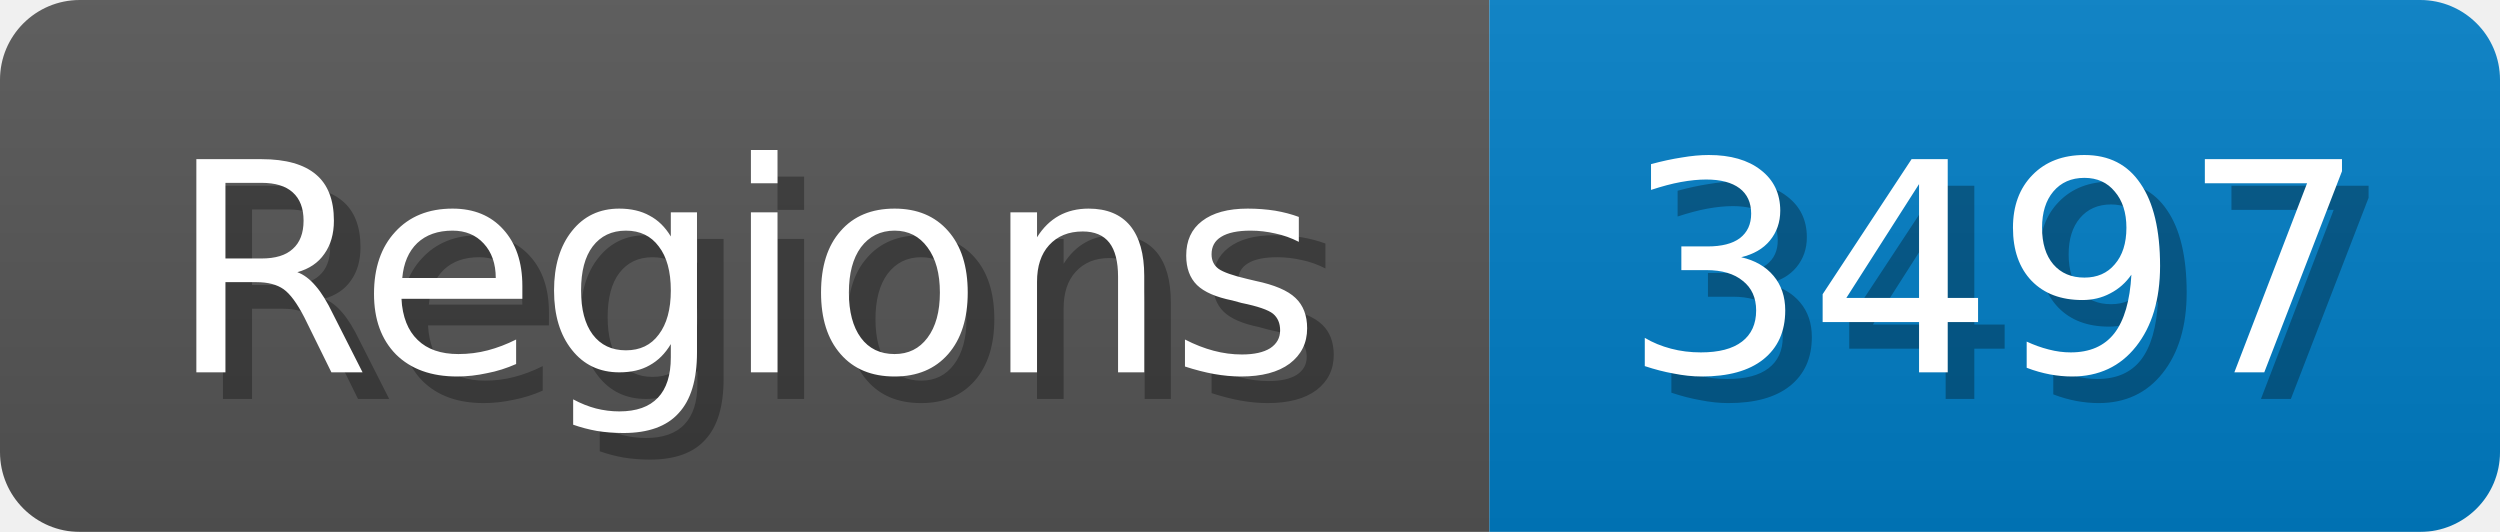
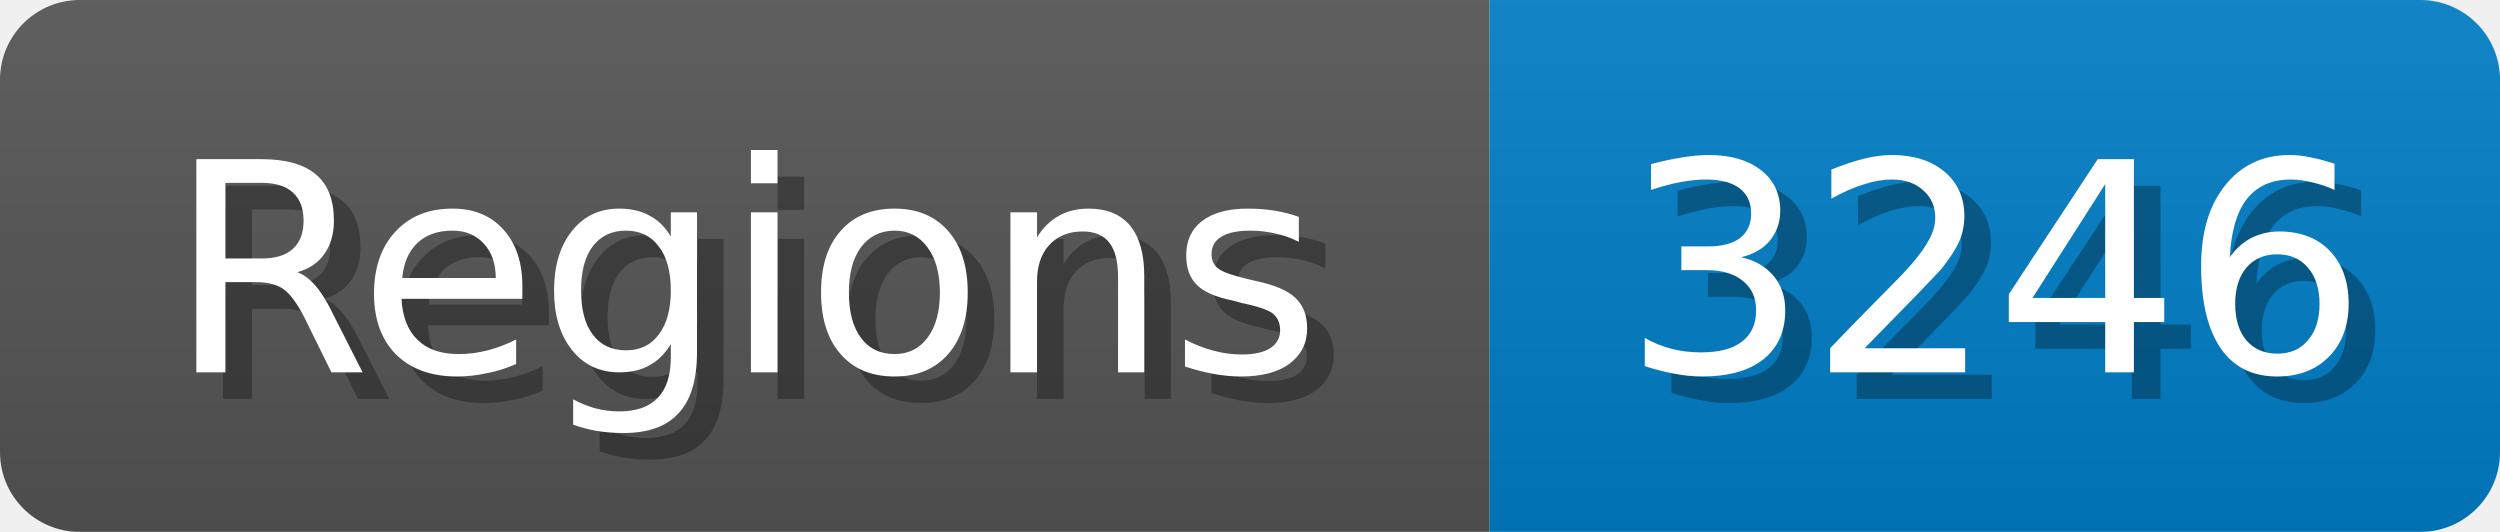
<svg xmlns="http://www.w3.org/2000/svg" width="94" height="20">
  <linearGradient id="b" x2="0" y2="100%">
    <stop offset="0" stop-color="#bbb" stop-opacity=".1" />
    <stop offset="1" stop-opacity=".1" />
  </linearGradient>
  <mask id="anybadge_1">
    <rect width="94" height="20" rx="3" fill="#fff" />
  </mask>
  <g mask="url(#anybadge_1)">
    <path fill="#555" d="M0 0h56v20H0z" />
    <path fill="#007ec6" d="M56 0h38v20H56z" />
    <path fill="url(#b)" d="M0 0h94v20H0z" />
  </g>
  <g fill="#fff" text-anchor="middle" font-family="DejaVu Sans,Verdana,Geneva,sans-serif" font-size="11">
    <text x="29.0" y="15" fill="#010101" fill-opacity=".3">Regions</text>
    <text x="28.0" y="14">Regions</text>
  </g>
  <g fill="#fff" text-anchor="middle" font-family="DejaVu Sans,Verdana,Geneva,sans-serif" font-size="11">
-     <text x="76.0" y="15" fill="#010101" fill-opacity=".3">3497</text>
-     <text x="75.0" y="14">3497</text>
+     <text x="76.0" y="15" fill="#010101" fill-opacity=".3">3246</text>
+     <text x="75.0" y="14">3246</text>
  </g>
</svg>
